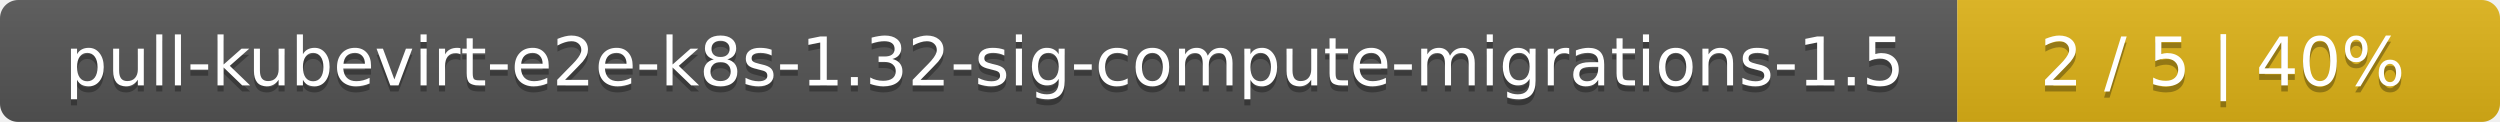
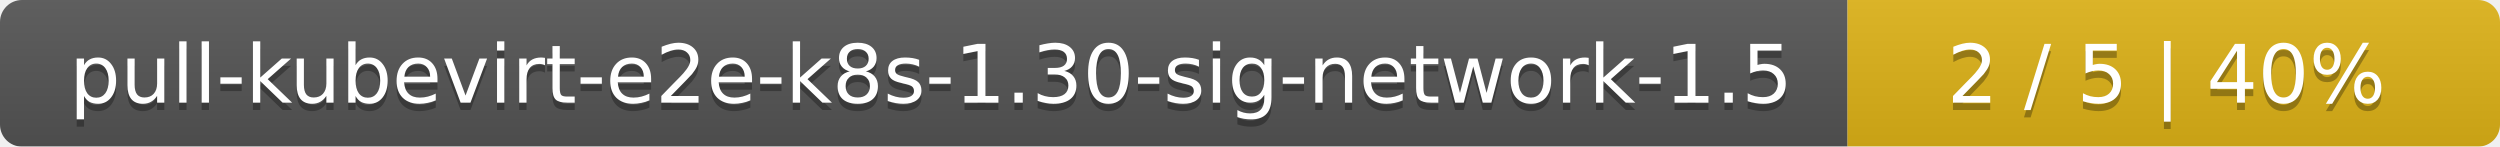
- <svg xmlns="http://www.w3.org/2000/svg" width="410" height="20">
+ <svg xmlns="http://www.w3.org/2000/svg" width="341" height="20">
  <linearGradient id="smooth" x2="0" y2="100%">
    <stop offset="0" stop-color="#bbb" stop-opacity=".1" />
    <stop offset="1" stop-opacity=".1" />
  </linearGradient>
  <mask id="round">
-     <rect width="410" height="20" rx="3" fill="#fff" />
+     <rect width="341" height="20" rx="3" fill="#fff" />
  </mask>
  <g mask="url(#round)">
-     <rect width="321" height="20" fill="#555" />
-     <rect x="321" width="89" height="20" fill="#dfb317" />
-     <rect width="410" height="20" fill="url(#smooth)" />
+     <rect width="252" height="20" fill="#555" />
+     <rect x="252" width="89" height="20" fill="#dfb317" />
+     <rect width="341" height="20" fill="url(#smooth)" />
  </g>
  <g fill="#fff" text-anchor="middle" font-family="DejaVu Sans,Verdana,Geneva,sans-serif" font-size="11">
-     <text x="161.5" y="15" fill="#010101" fill-opacity=".3">pull-kubevirt-e2e-k8s-1.32-sig-compute-migrations-1.5</text>
-     <text x="161.5" y="14">pull-kubevirt-e2e-k8s-1.32-sig-compute-migrations-1.5</text>
-     <text x="364.5" y="15" fill="#010101" fill-opacity=".3">2 / 5    |    40%</text>
-     <text x="364.5" y="14">2 / 5    |    40%</text>
+     <text x="127" y="15" fill="#010101" fill-opacity=".3">pull-kubevirt-e2e-k8s-1.30-sig-network-1.5</text>
+     <text x="127" y="14">pull-kubevirt-e2e-k8s-1.30-sig-network-1.5</text>
+     <text x="295.5" y="15" fill="#010101" fill-opacity=".3">2 / 5    |    40%</text>
+     <text x="295.5" y="14">2 / 5    |    40%</text>
  </g>
</svg>
